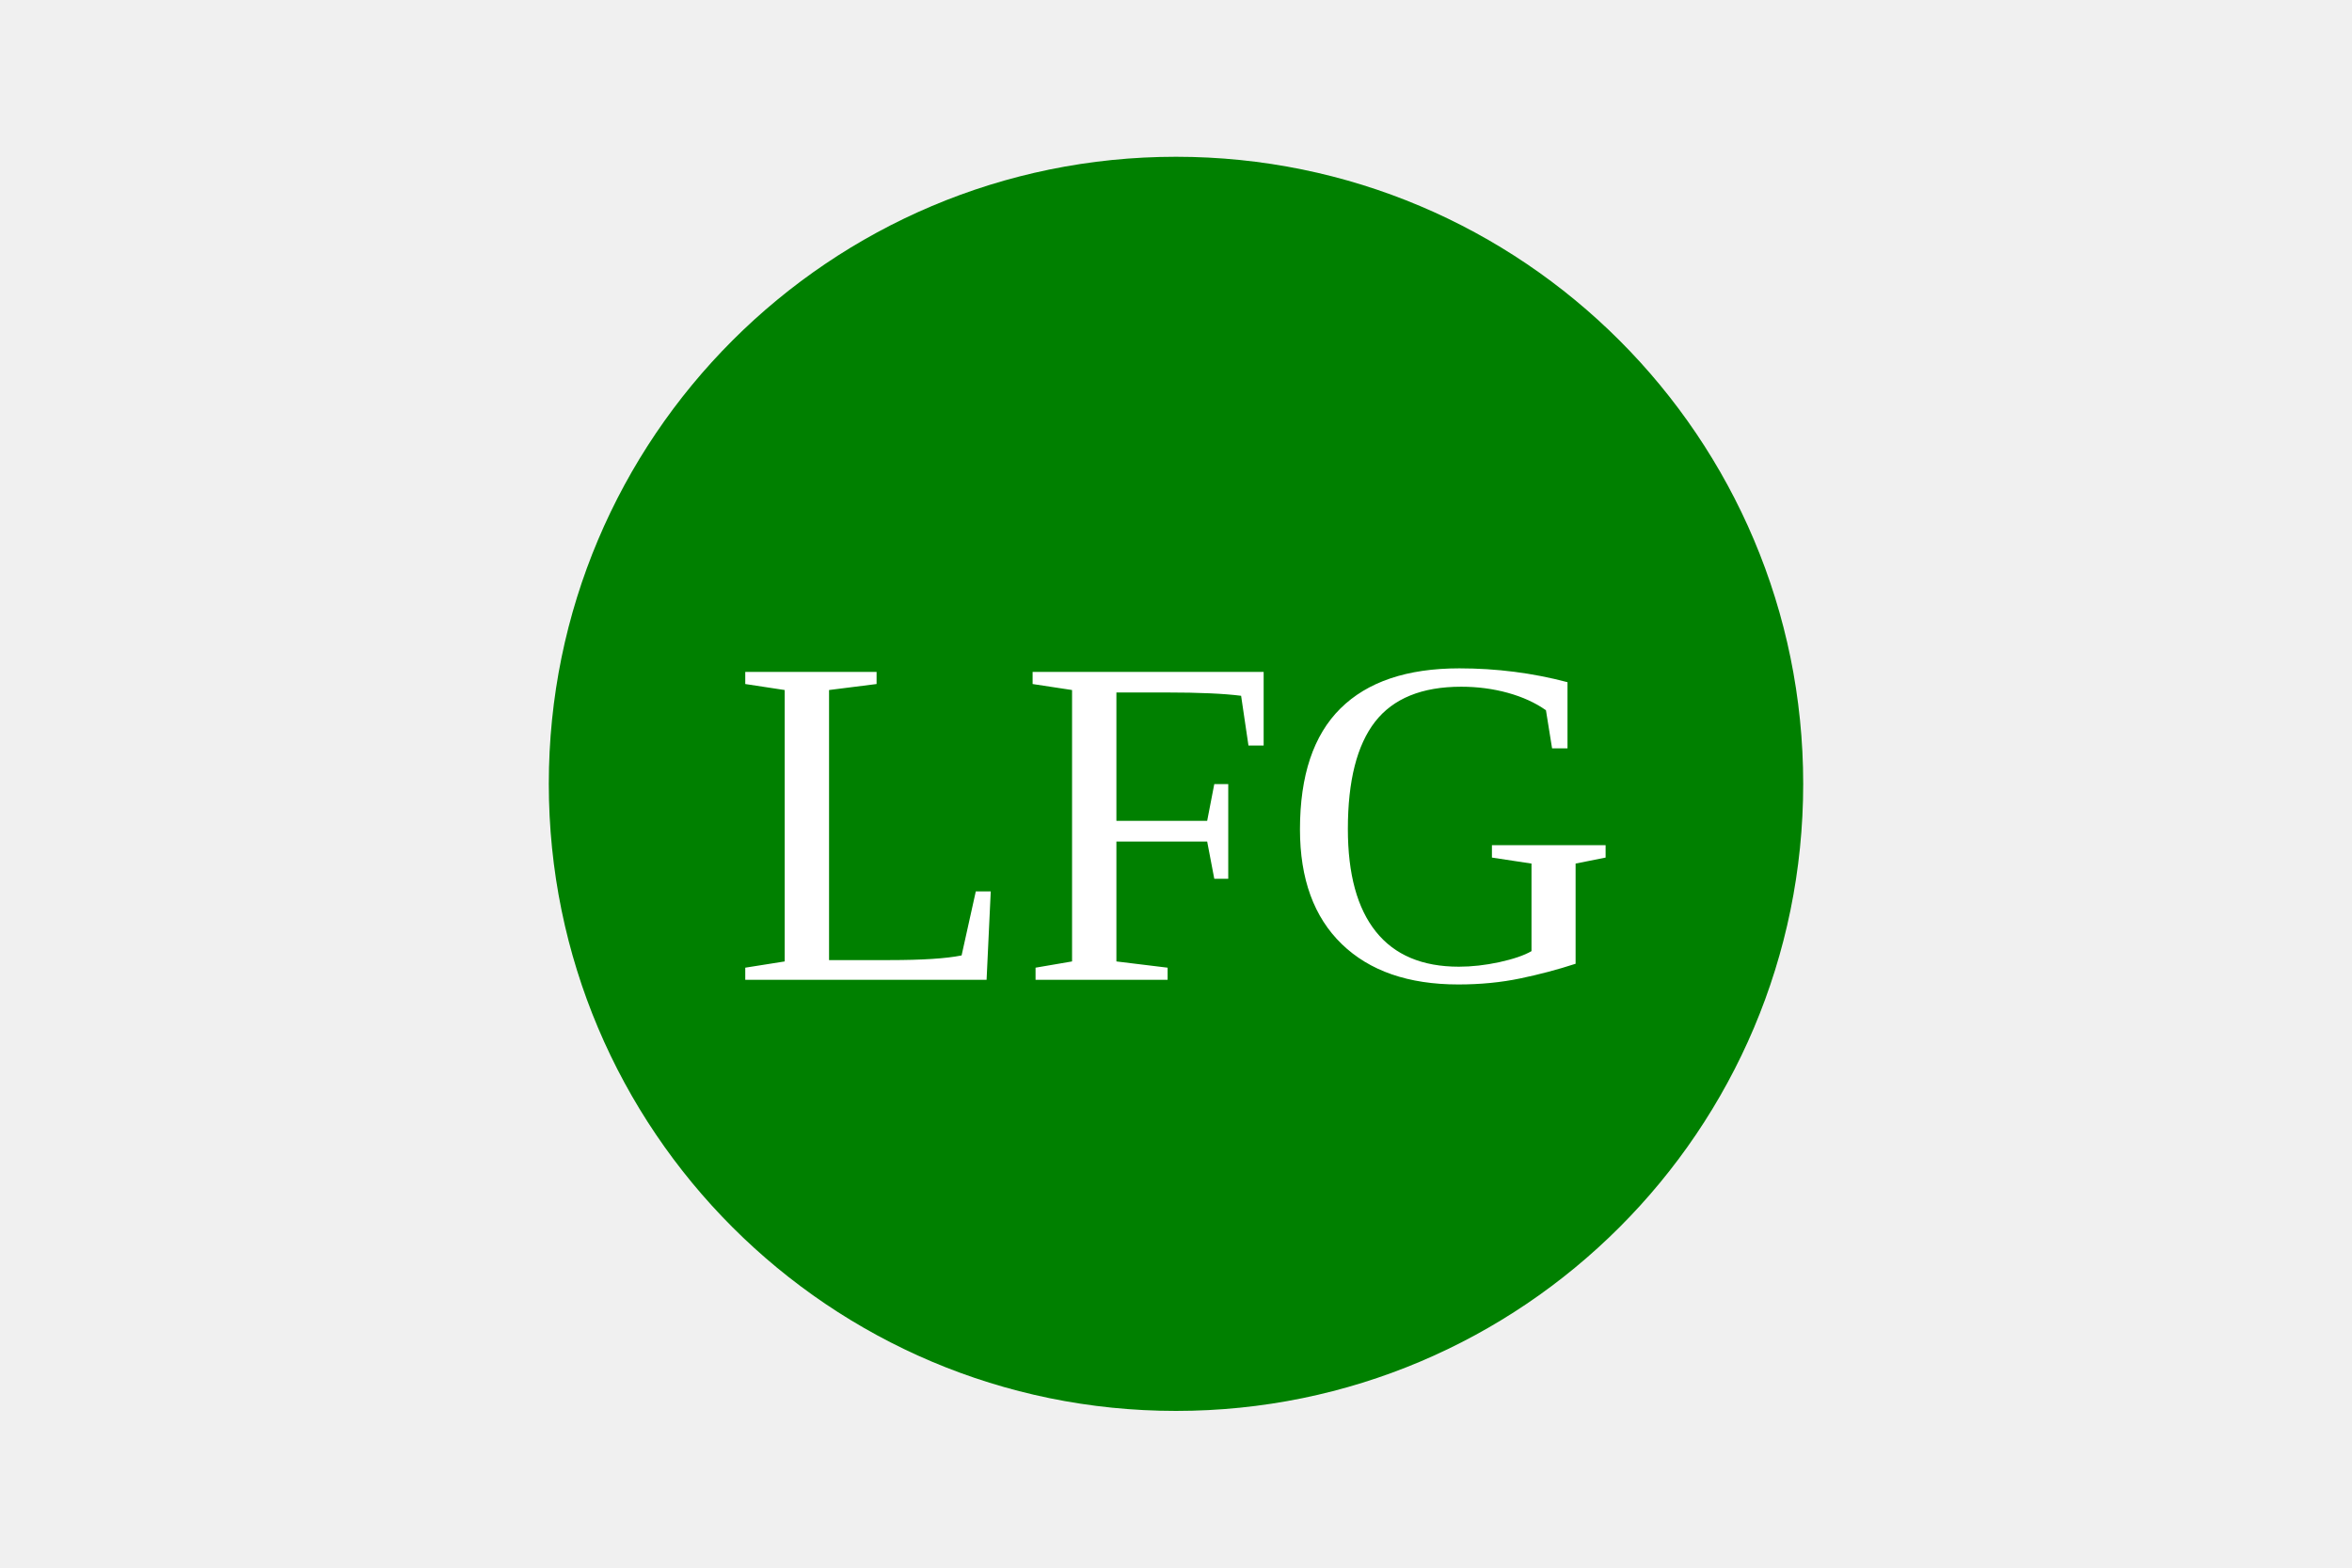
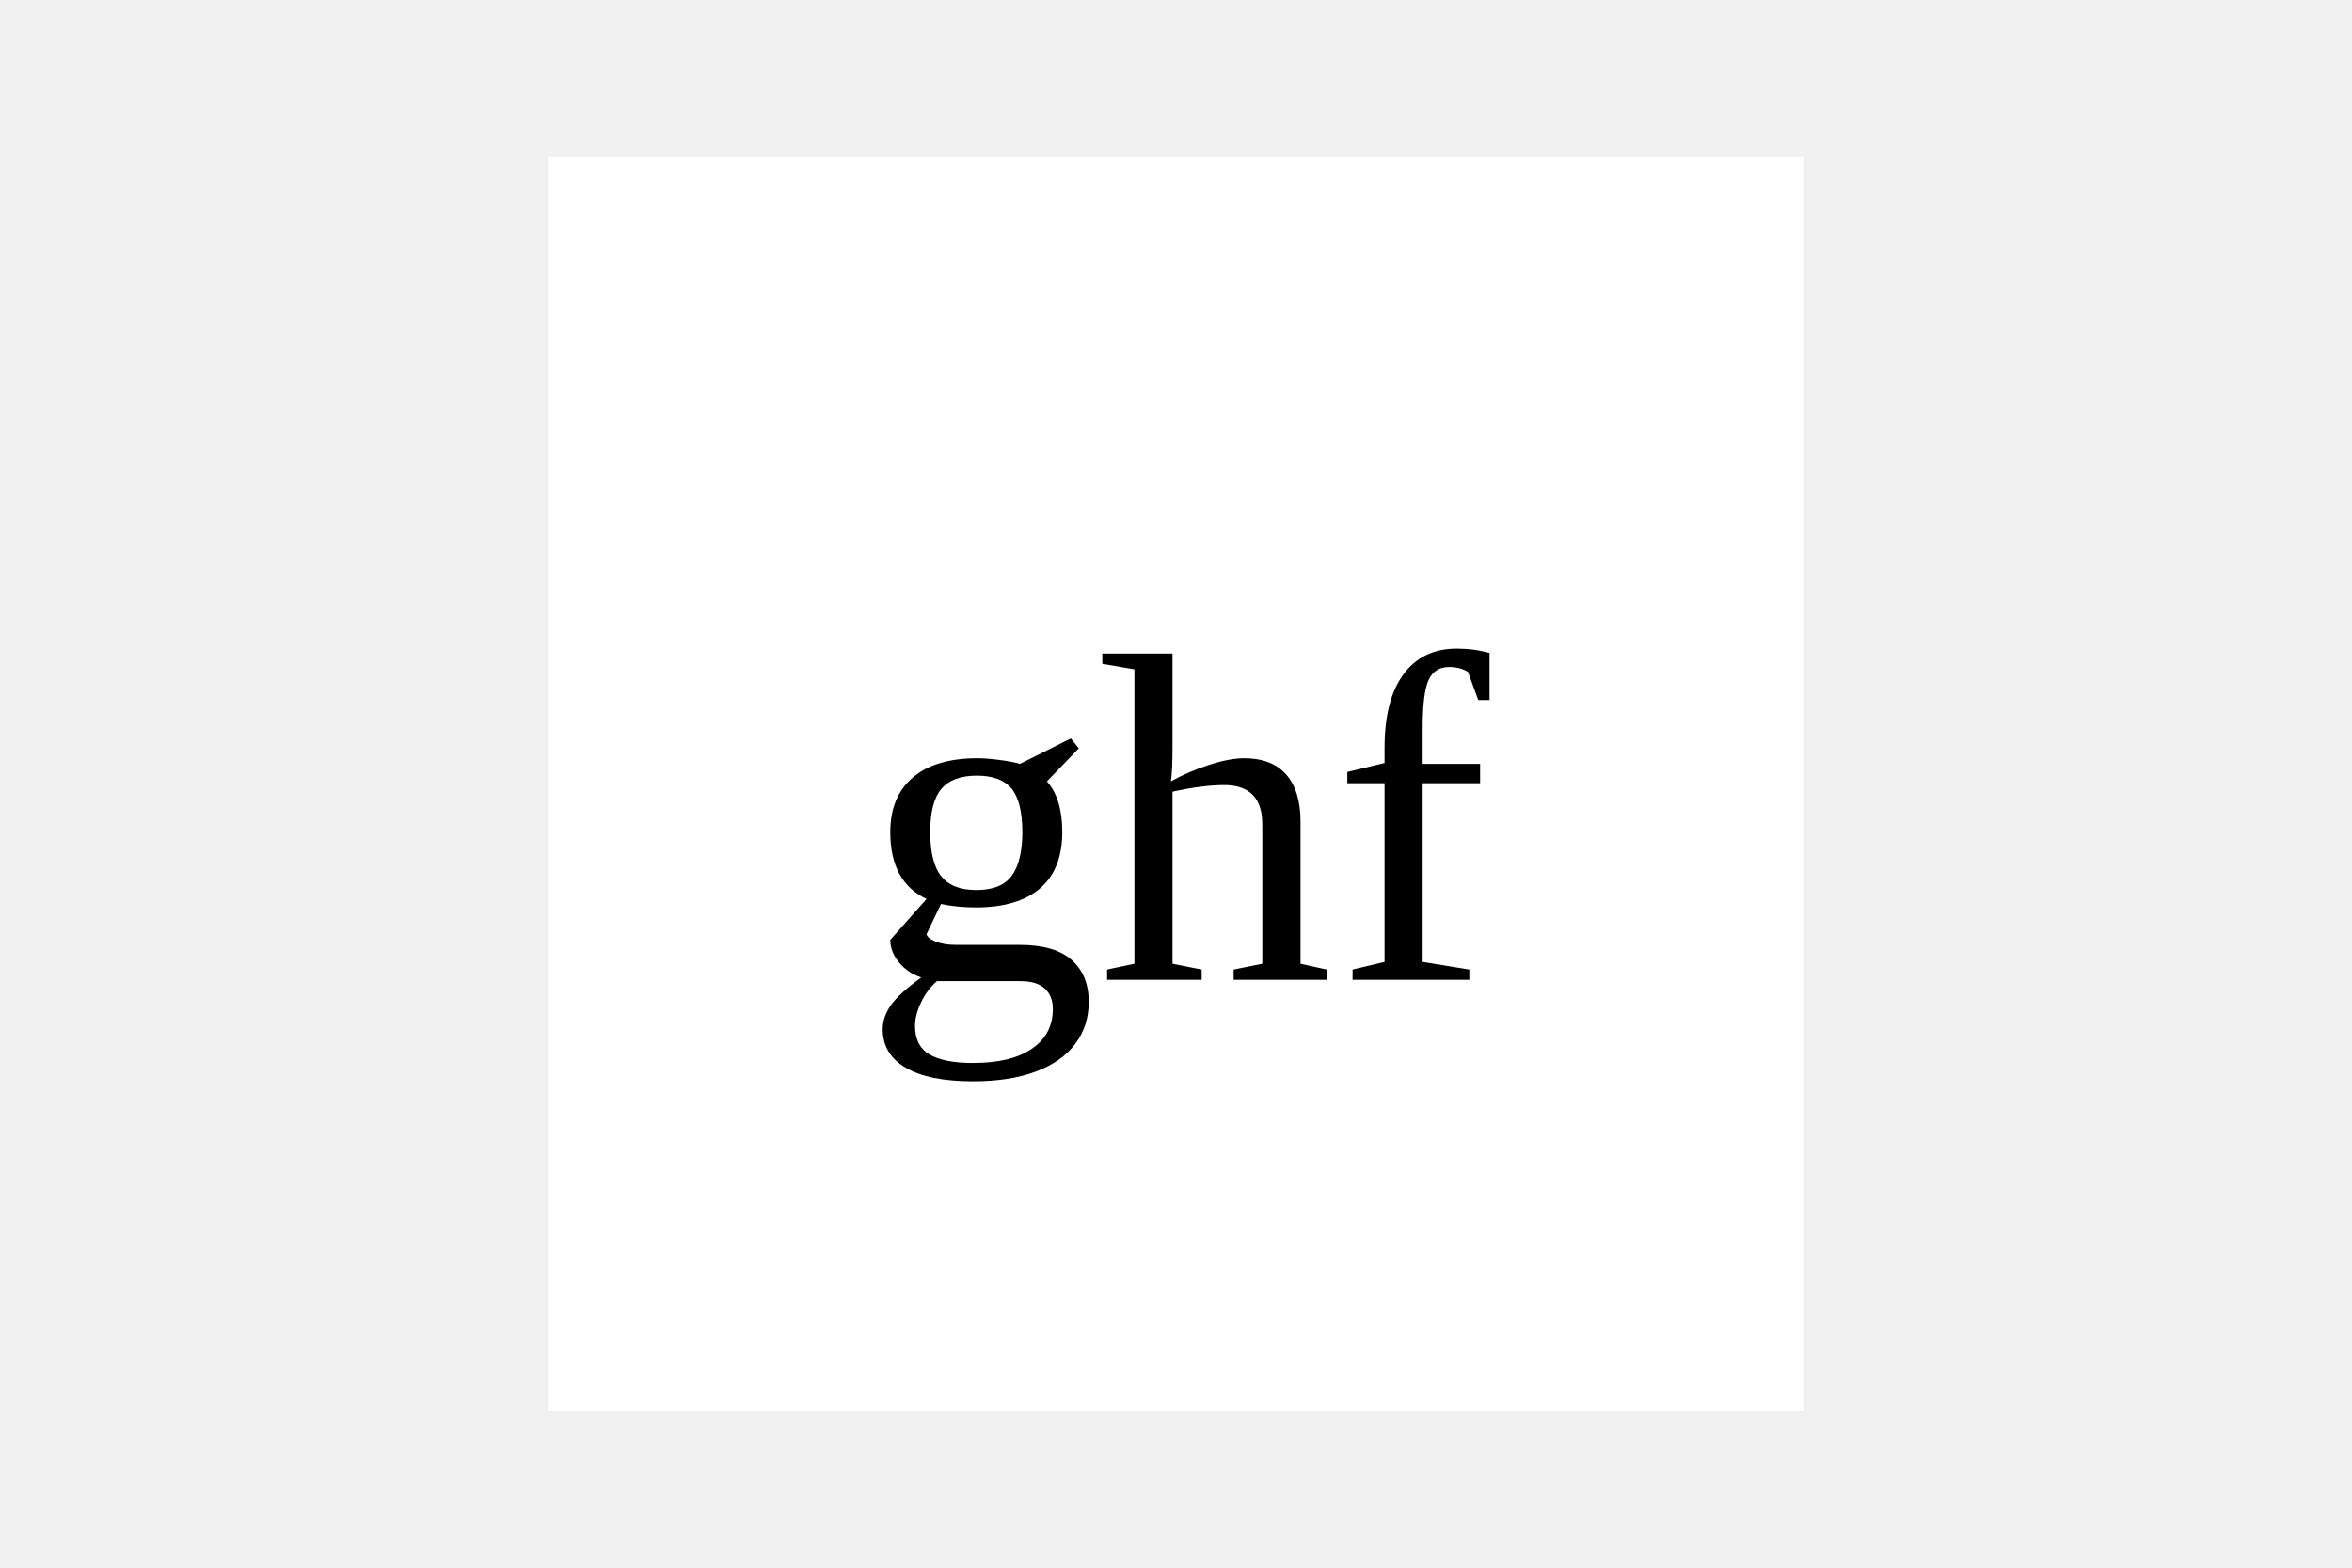
- <svg xmlns="http://www.w3.org/2000/svg" width="300" height="200">
-   <circle cx="150" cy="100" r="80" fill="Green" />
-   <text x="150" y="125" font-size="60" text-anchor="middle" fill="white">LFG</text>
+ <svg width="300" height="200">
+   <rect x="70" y="20" width="160" height="160" fill="white" />
+   <text x="150" y="125" font-size="60" text-anchor="middle" fill="black">ghf</text>
</svg>
